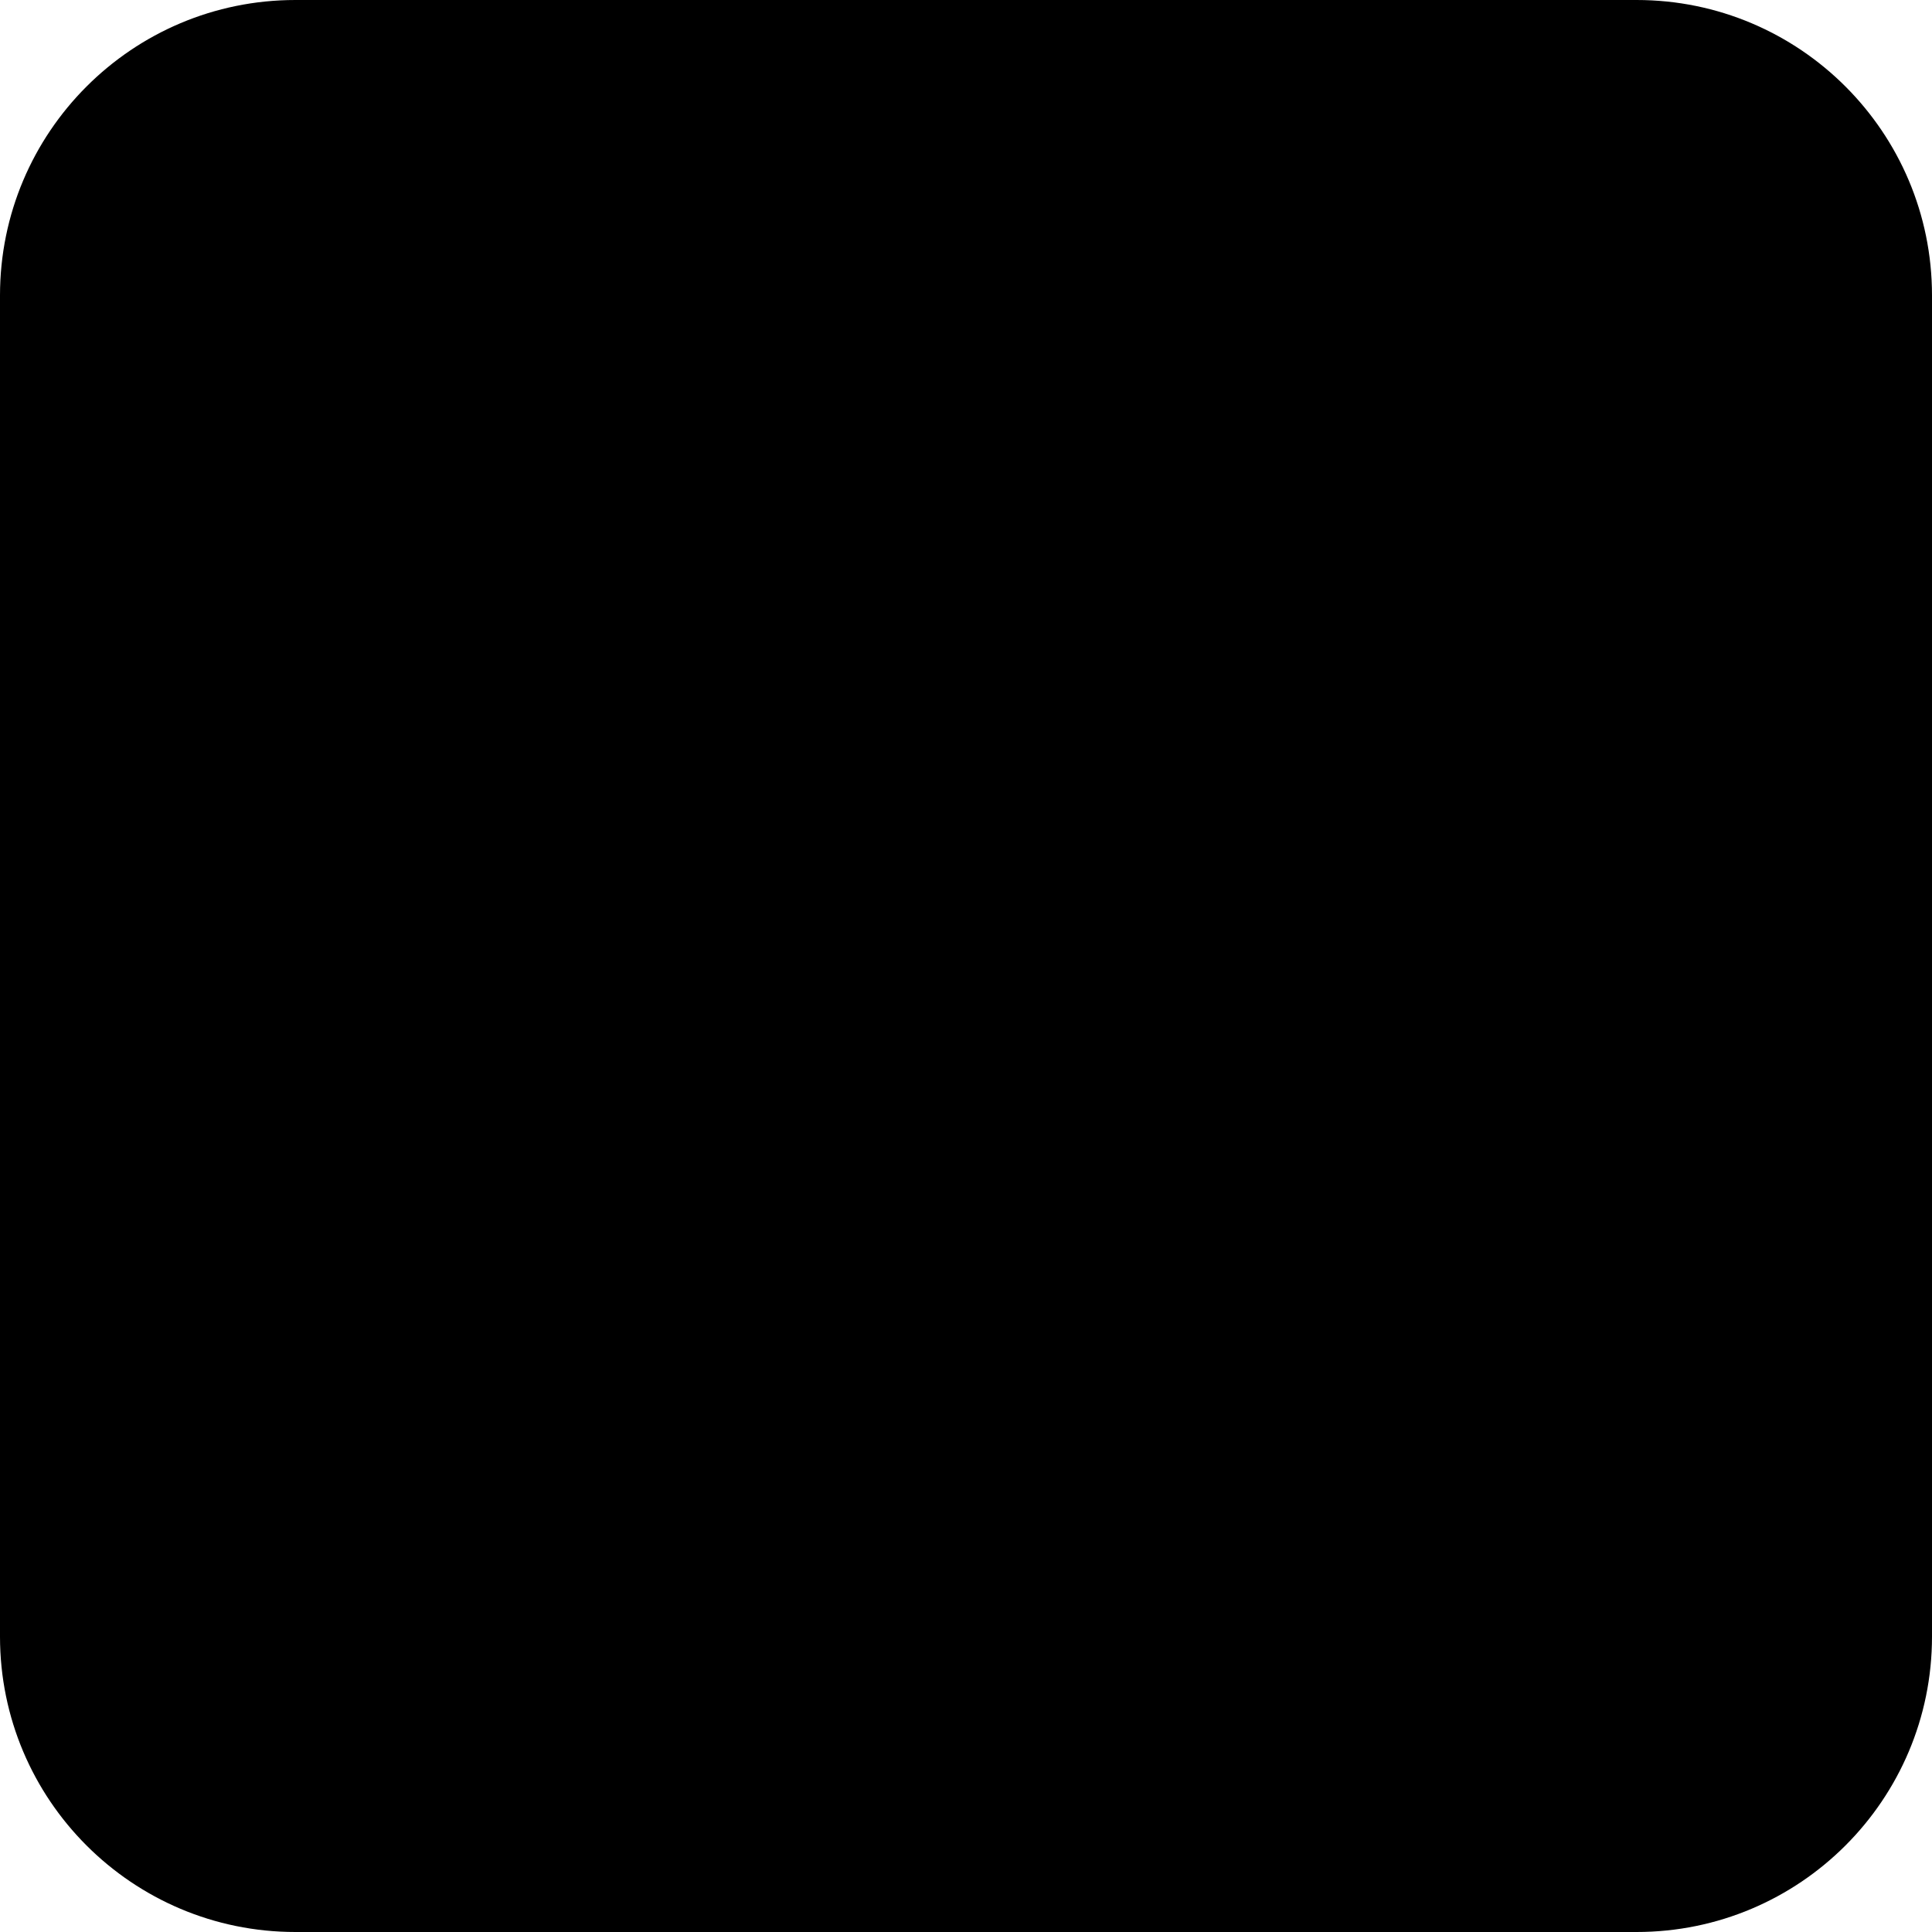
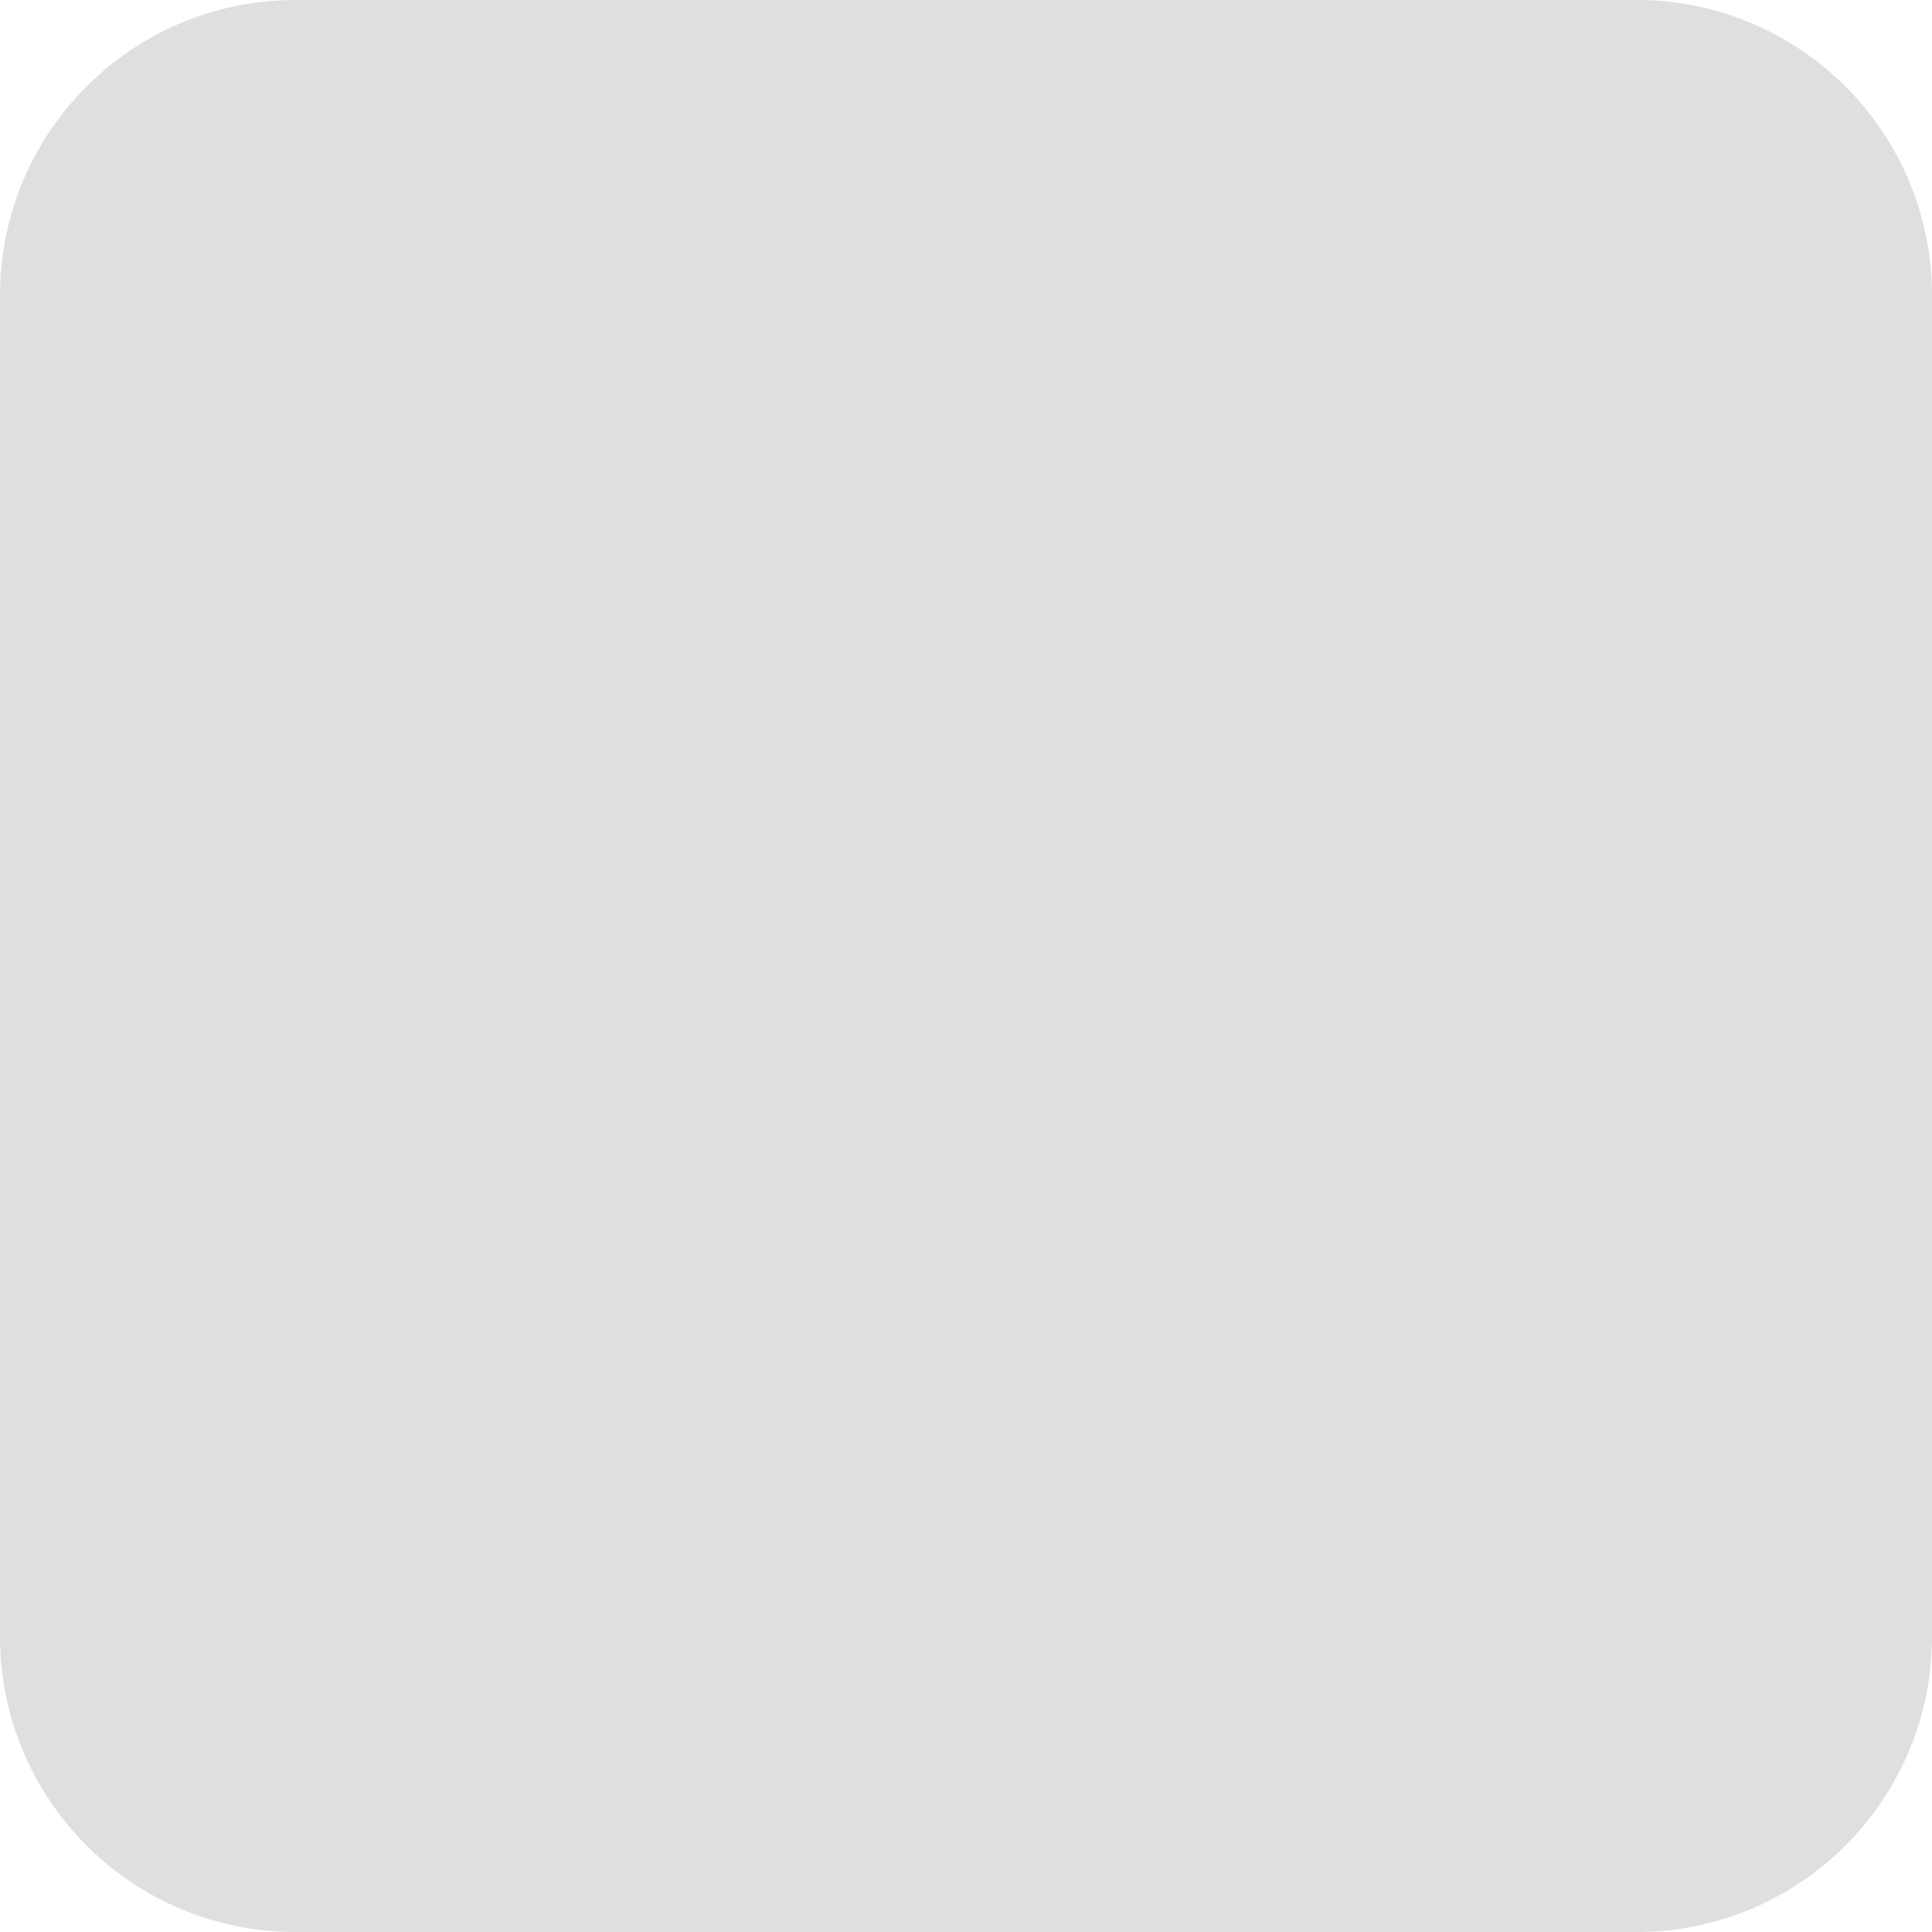
<svg xmlns="http://www.w3.org/2000/svg" id="Layer_1" data-name="Layer 1" viewBox="0 0 81.03 81.03">
-   <rect width="81.03" height="81.03" rx="12.39" ry="12.39" />
+   <defs>
+     <style>
+       .cls-1 {
+         fill: #dfdfdf;
+       }
+     </style>
+   </defs>
+   <rect class="cls-1" width="81.03" height="81.03" rx="12.39" ry="12.39" />
</svg>
